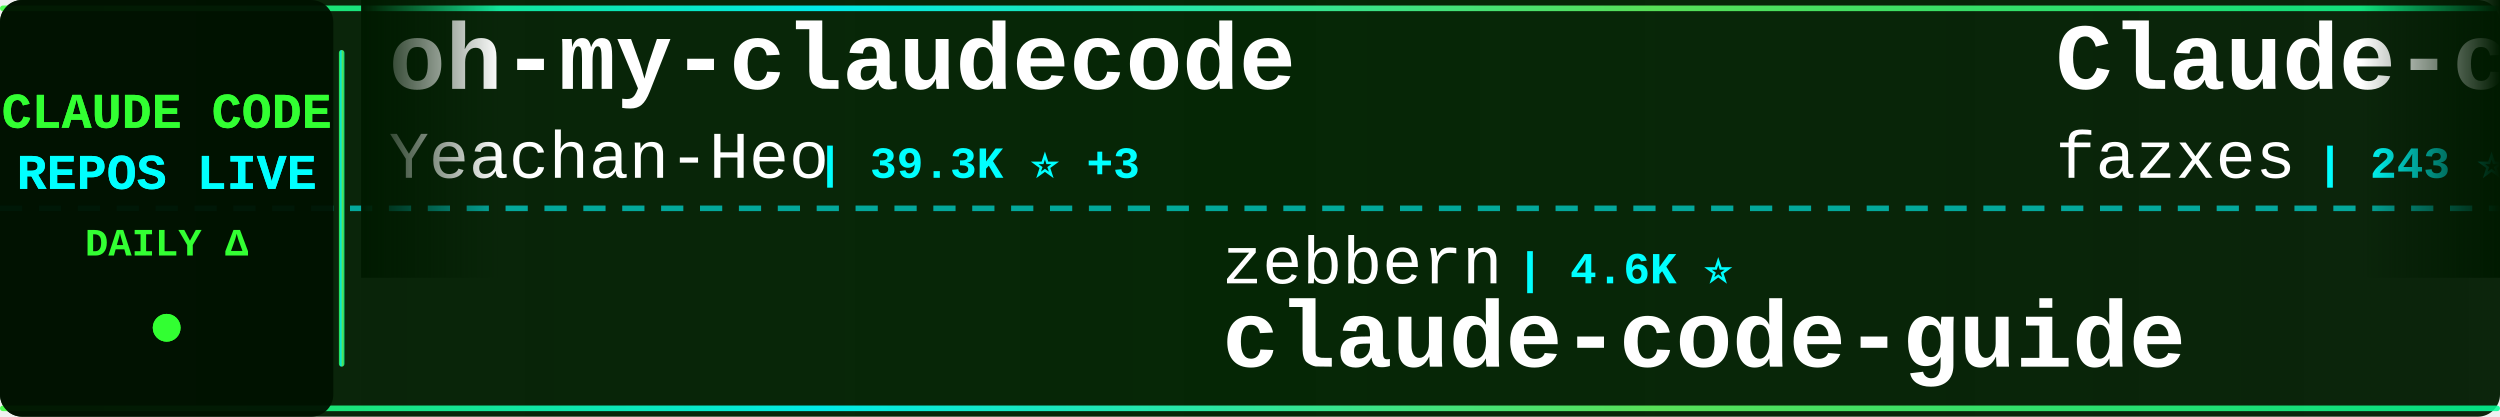
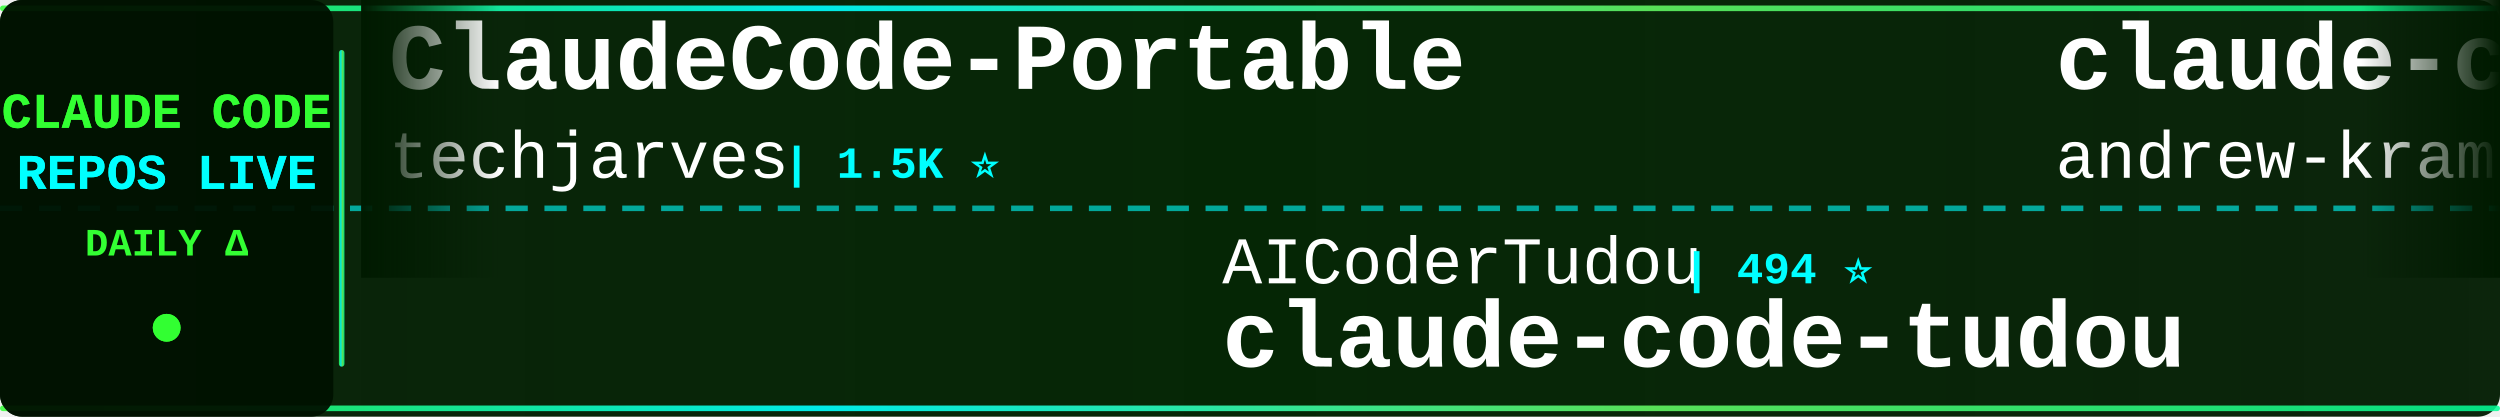
<svg xmlns="http://www.w3.org/2000/svg" width="900" height="150">
  <defs>
    <linearGradient id="tickerBg" x1="0%" y1="0%" x2="100%" y2="0%">
      <stop offset="0%" style="stop-color:#001a00;stop-opacity:0.95" />
      <stop offset="50%" style="stop-color:#002200;stop-opacity:0.98" />
      <stop offset="100%" style="stop-color:#001a00;stop-opacity:0.95" />
    </linearGradient>
    <linearGradient id="borderGrad" x1="0%" y1="0%" x2="100%" y2="0%">
      <stop offset="0%" style="stop-color:#33ff33;stop-opacity:0.85">
        <animate attributeName="stop-opacity" values="0.85;1;0.85" dur="2s" repeatCount="indefinite" />
      </stop>
      <stop offset="33%" style="stop-color:#00ffff;stop-opacity:0.9">
        <animate attributeName="stop-opacity" values="0.9;1;0.9" dur="2.2s" repeatCount="indefinite" />
      </stop>
      <stop offset="66%" style="stop-color:#66ff66;stop-opacity:0.85">
        <animate attributeName="stop-opacity" values="0.85;1;0.85" dur="1.8s" repeatCount="indefinite" />
      </stop>
      <stop offset="100%" style="stop-color:#00ff99;stop-opacity:0.85">
        <animate attributeName="stop-opacity" values="0.85;1;0.85" dur="2s" repeatCount="indefinite" />
      </stop>
    </linearGradient>
    <filter id="textGlow">
      <feGaussianBlur stdDeviation="0.1" result="coloredBlur" />
      <feMerge>
        <feMergeNode in="coloredBlur" />
        <feMergeNode in="SourceGraphic" />
      </feMerge>
    </filter>
    <filter id="metricGlow">
      <feGaussianBlur stdDeviation="0.2" result="coloredBlur" />
      <feMerge>
        <feMergeNode in="coloredBlur" />
        <feMergeNode in="SourceGraphic" />
      </feMerge>
    </filter>
    <linearGradient id="leftFade" x1="0%" y1="0%" x2="100%" y2="0%">
      <stop offset="0%" style="stop-color:#001a00;stop-opacity:1" />
      <stop offset="100%" style="stop-color:#001a00;stop-opacity:0" />
    </linearGradient>
    <linearGradient id="rightFade" x1="0%" y1="0%" x2="100%" y2="0%">
      <stop offset="0%" style="stop-color:#001a00;stop-opacity:0" />
      <stop offset="100%" style="stop-color:#001a00;stop-opacity:1" />
    </linearGradient>
  </defs>
  <rect width="900" height="150" fill="url(#tickerBg)" rx="8" />
  <rect x="0" y="2" width="900" height="2" fill="url(#borderGrad)" rx="1" />
  <rect x="0" y="146" width="900" height="2" fill="url(#borderGrad)" rx="1" />
  <line x1="0" y1="75" x2="900" y2="75" stroke="#00ffff" stroke-width="2" stroke-dasharray="8 6" opacity="0.6" />
  <rect x="0" y="0" width="120" height="150" fill="#001100" opacity="0.95" rx="8" />
  <text x="60" y="46" font-family="'Courier New', monospace" font-size="18" font-weight="bold" fill="#33ff33" text-anchor="middle" filter="url(#textGlow)">
    CLAUDE CODE
  </text>
  <text x="60" y="68" font-family="'Courier New', monospace" font-size="18" font-weight="bold" fill="#00ffff" text-anchor="middle" filter="url(#textGlow)">
    REPOS LIVE
  </text>
  <text x="60" y="92" font-family="'Courier New', monospace" font-size="14" font-weight="bold" fill="#33ff33" text-anchor="middle">
    DAILY Δ
  </text>
  <circle cx="60" cy="118" r="5" fill="#33ff33" filter="url(#metricGlow)">
    <animate attributeName="r" values="4;6;4" dur="1.5s" repeatCount="indefinite" />
    <animate attributeName="opacity" values="0.6;1;0.6" dur="1.5s" repeatCount="indefinite" />
  </circle>
  <rect x="122" y="18" width="2" height="114" fill="url(#borderGrad)" rx="1" />
  <clipPath id="tickerClip">
    <rect x="130" y="0" width="770" height="150" />
  </clipPath>
  <g clip-path="url(#tickerClip)">
    <g id="tickerItems">
      <animateTransform attributeName="transform" attributeType="XML" type="translate" from="0 0" to="-3000 0" dur="54s" repeatCount="indefinite" />
      <g transform="translate(0, 0)">
-         <text x="140" y="32" font-family="'Courier New', monospace" font-size="34" font-weight="bold" fill="#ffffff">oh-my-claudecode</text>
-         <text x="140" y="64" font-family="'Courier New', monospace" font-size="24" font-weight="normal" fill="#ffffff" opacity="1.0">Yeachan-Heo</text>
-         <text x="294" y="64" font-family="'Courier New', monospace" font-size="16" font-weight="bold" fill="#00ffff"> | 39.3K ⭐ +3</text>
+         <text x="140" y="32" font-family="'Courier New', monospace" font-size="34" font-weight="bold" fill="#ffffff">ClaudeCode-Portable</text>
+         <text x="140" y="64" font-family="'Courier New', monospace" font-size="24" font-weight="normal" fill="#ffffff" opacity="1.0">techjarves</text>
+         <text x="282" y="64" font-family="'Courier New', monospace" font-size="16" font-weight="bold" fill="#00ffff"> | 1.5K ⭐</text>
      </g>
      <g transform="translate(300, 0)">
-         <text x="140" y="102" font-family="'Courier New', monospace" font-size="24" font-weight="normal" fill="#ffffff" opacity="1.0">zebbern</text>
-         <text x="246" y="102" font-family="'Courier New', monospace" font-size="16" font-weight="bold" fill="#00ffff"> | 4.6K ⭐</text>
-         <text x="140" y="132" font-family="'Courier New', monospace" font-size="34" font-weight="bold" fill="#ffffff">claude-code-guide</text>
+         <text x="140" y="102" font-family="'Courier New', monospace" font-size="24" font-weight="normal" fill="#ffffff" opacity="1.0">AICoderTudou</text>
+         <text x="306" y="102" font-family="'Courier New', monospace" font-size="16" font-weight="bold" fill="#00ffff"> | 494 ⭐</text>
+         <text x="140" y="132" font-family="'Courier New', monospace" font-size="34" font-weight="bold" fill="#ffffff">claude-code-tudou</text>
      </g>
      <g transform="translate(600, 0)">
-         <text x="140" y="32" font-family="'Courier New', monospace" font-size="34" font-weight="bold" fill="#ffffff">Claude-code</text>
-         <text x="140" y="64" font-family="'Courier New', monospace" font-size="24" font-weight="normal" fill="#ffffff" opacity="1.0">fazxes</text>
-         <text x="234" y="64" font-family="'Courier New', monospace" font-size="16" font-weight="bold" fill="#00ffff"> | 243 ⭐</text>
+         <text x="140" y="32" font-family="'Courier New', monospace" font-size="34" font-weight="bold" fill="#ffffff">claude-code-source-build</text>
+         <text x="140" y="64" font-family="'Courier New', monospace" font-size="24" font-weight="normal" fill="#ffffff" opacity="1.0">andrew-kramer-inno</text>
+         <text x="378" y="64" font-family="'Courier New', monospace" font-size="16" font-weight="bold" fill="#00ffff"> | 595 ⭐</text>
      </g>
      <g transform="translate(900, 0)">
-         <text x="140" y="102" font-family="'Courier New', monospace" font-size="24" font-weight="normal" fill="#ffffff" opacity="1.0">oboard</text>
-         <text x="234" y="102" font-family="'Courier New', monospace" font-size="16" font-weight="bold" fill="#00ffff"> | 3.3K ⭐</text>
-         <text x="140" y="132" font-family="'Courier New', monospace" font-size="34" font-weight="bold" fill="#ffffff">claude-code-rev</text>
+         <text x="140" y="102" font-family="'Courier New', monospace" font-size="24" font-weight="normal" fill="#ffffff" opacity="1.0">liuup</text>
+         <text x="222" y="102" font-family="'Courier New', monospace" font-size="16" font-weight="bold" fill="#00ffff"> | 3.9K ⭐</text>
+         <text x="140" y="132" font-family="'Courier New', monospace" font-size="34" font-weight="bold" fill="#ffffff">claude-code-analysis</text>
      </g>
      <g transform="translate(1200, 0)">
-         <text x="140" y="32" font-family="'Courier New', monospace" font-size="34" font-weight="bold" fill="#ffffff">Dive-into-Claude-Code</text>
-         <text x="140" y="64" font-family="'Courier New', monospace" font-size="24" font-weight="normal" fill="#ffffff" opacity="1.0">VILA-Lab</text>
-         <text x="258" y="64" font-family="'Courier New', monospace" font-size="16" font-weight="bold" fill="#00ffff"> | 2.1K ⭐</text>
+         <text x="140" y="32" font-family="'Courier New', monospace" font-size="34" font-weight="bold" fill="#ffffff">claude-code-guide</text>
+         <text x="140" y="64" font-family="'Courier New', monospace" font-size="24" font-weight="normal" fill="#ffffff" opacity="1.0">Cranot</text>
+         <text x="234" y="64" font-family="'Courier New', monospace" font-size="16" font-weight="bold" fill="#00ffff"> | 2.9K ⭐</text>
      </g>
      <g transform="translate(1500, 0)">
-         <text x="140" y="102" font-family="'Courier New', monospace" font-size="24" font-weight="normal" fill="#ffffff" opacity="1.0">Piebald-AI</text>
-         <text x="282" y="102" font-family="'Courier New', monospace" font-size="16" font-weight="bold" fill="#00ffff"> | 12.7K ⭐ +4</text>
-         <text x="140" y="132" font-family="'Courier New', monospace" font-size="34" font-weight="bold" fill="#ffffff">claude-code-system-promp...</text>
+         <text x="140" y="102" font-family="'Courier New', monospace" font-size="24" font-weight="normal" fill="#ffffff" opacity="1.0">VILA-Lab</text>
+         <text x="258" y="102" font-family="'Courier New', monospace" font-size="16" font-weight="bold" fill="#00ffff"> | 2.1K ⭐</text>
+         <text x="140" y="132" font-family="'Courier New', monospace" font-size="34" font-weight="bold" fill="#ffffff">Dive-into-Claude-Code</text>
      </g>
      <g transform="translate(1800, 0)">
-         <text x="140" y="32" font-family="'Courier New', monospace" font-size="34" font-weight="bold" fill="#ffffff">Claude-Code-Source-Study</text>
-         <text x="140" y="64" font-family="'Courier New', monospace" font-size="24" font-weight="normal" fill="#ffffff" opacity="1.0">luyao618</text>
-         <text x="258" y="64" font-family="'Courier New', monospace" font-size="16" font-weight="bold" fill="#00ffff"> | 1.7K ⭐</text>
+         <text x="140" y="32" font-family="'Courier New', monospace" font-size="34" font-weight="bold" fill="#ffffff">claude-code-prompts</text>
+         <text x="140" y="64" font-family="'Courier New', monospace" font-size="24" font-weight="normal" fill="#ffffff" opacity="1.0">repowise-dev</text>
+         <text x="306" y="64" font-family="'Courier New', monospace" font-size="16" font-weight="bold" fill="#00ffff"> | 1.2K ⭐ -1</text>
      </g>
      <g transform="translate(2100, 0)">
-         <text x="140" y="102" font-family="'Courier New', monospace" font-size="24" font-weight="normal" fill="#ffffff" opacity="1.0">andrew-kramer-inno</text>
-         <text x="378" y="102" font-family="'Courier New', monospace" font-size="16" font-weight="bold" fill="#00ffff"> | 595 ⭐</text>
-         <text x="140" y="132" font-family="'Courier New', monospace" font-size="34" font-weight="bold" fill="#ffffff">claude-code-source-build</text>
+         <text x="140" y="102" font-family="'Courier New', monospace" font-size="24" font-weight="normal" fill="#ffffff" opacity="1.0">ChinaSiro</text>
+         <text x="270" y="102" font-family="'Courier New', monospace" font-size="16" font-weight="bold" fill="#00ffff"> | 9.7K ⭐</text>
+         <text x="140" y="132" font-family="'Courier New', monospace" font-size="34" font-weight="bold" fill="#ffffff">claude-code-sourcemap</text>
      </g>
      <g transform="translate(2400, 0)">
-         <text x="140" y="32" font-family="'Courier New', monospace" font-size="34" font-weight="bold" fill="#ffffff">my-claude-code-setup</text>
-         <text x="140" y="64" font-family="'Courier New', monospace" font-size="24" font-weight="normal" fill="#ffffff" opacity="1.0">centminmod</text>
-         <text x="282" y="64" font-family="'Courier New', monospace" font-size="16" font-weight="bold" fill="#00ffff"> | 2.6K ⭐ +1</text>
+         <text x="140" y="32" font-family="'Courier New', monospace" font-size="34" font-weight="bold" fill="#ffffff">claude-coder</text>
+         <text x="140" y="64" font-family="'Courier New', monospace" font-size="24" font-weight="normal" fill="#ffffff" opacity="1.0">kodu-ai</text>
+         <text x="246" y="64" font-family="'Courier New', monospace" font-size="16" font-weight="bold" fill="#00ffff"> | 5.2K ⭐</text>
      </g>
      <g transform="translate(2700, 0)">
-         <text x="140" y="102" font-family="'Courier New', monospace" font-size="24" font-weight="normal" fill="#ffffff" opacity="1.0">darcyegb</text>
-         <text x="258" y="102" font-family="'Courier New', monospace" font-size="16" font-weight="bold" fill="#00ffff"> | 768 ⭐</text>
-         <text x="140" y="132" font-family="'Courier New', monospace" font-size="34" font-weight="bold" fill="#ffffff">ClaudeCodeAgents</text>
+         <text x="140" y="102" font-family="'Courier New', monospace" font-size="24" font-weight="normal" fill="#ffffff" opacity="1.0">fuergaosi233</text>
+         <text x="306" y="102" font-family="'Courier New', monospace" font-size="16" font-weight="bold" fill="#00ffff"> | 2.8K ⭐</text>
+         <text x="140" y="132" font-family="'Courier New', monospace" font-size="34" font-weight="bold" fill="#ffffff">claude-code-proxy</text>
      </g>
      <g transform="translate(3000, 0)">
-         <text x="140" y="32" font-family="'Courier New', monospace" font-size="34" font-weight="bold" fill="#ffffff">oh-my-claudecode</text>
-         <text x="140" y="64" font-family="'Courier New', monospace" font-size="24" font-weight="normal" fill="#ffffff" opacity="1.0">Yeachan-Heo</text>
-         <text x="294" y="64" font-family="'Courier New', monospace" font-size="16" font-weight="bold" fill="#00ffff"> | 39.3K ⭐ +3</text>
+         <text x="140" y="32" font-family="'Courier New', monospace" font-size="34" font-weight="bold" fill="#ffffff">ClaudeCode-Portable</text>
+         <text x="140" y="64" font-family="'Courier New', monospace" font-size="24" font-weight="normal" fill="#ffffff" opacity="1.0">techjarves</text>
+         <text x="282" y="64" font-family="'Courier New', monospace" font-size="16" font-weight="bold" fill="#00ffff"> | 1.5K ⭐</text>
      </g>
      <g transform="translate(3300, 0)">
-         <text x="140" y="102" font-family="'Courier New', monospace" font-size="24" font-weight="normal" fill="#ffffff" opacity="1.0">zebbern</text>
-         <text x="246" y="102" font-family="'Courier New', monospace" font-size="16" font-weight="bold" fill="#00ffff"> | 4.6K ⭐</text>
-         <text x="140" y="132" font-family="'Courier New', monospace" font-size="34" font-weight="bold" fill="#ffffff">claude-code-guide</text>
+         <text x="140" y="102" font-family="'Courier New', monospace" font-size="24" font-weight="normal" fill="#ffffff" opacity="1.0">AICoderTudou</text>
+         <text x="306" y="102" font-family="'Courier New', monospace" font-size="16" font-weight="bold" fill="#00ffff"> | 494 ⭐</text>
+         <text x="140" y="132" font-family="'Courier New', monospace" font-size="34" font-weight="bold" fill="#ffffff">claude-code-tudou</text>
      </g>
      <g transform="translate(3600, 0)">
-         <text x="140" y="32" font-family="'Courier New', monospace" font-size="34" font-weight="bold" fill="#ffffff">Claude-code</text>
-         <text x="140" y="64" font-family="'Courier New', monospace" font-size="24" font-weight="normal" fill="#ffffff" opacity="1.0">fazxes</text>
-         <text x="234" y="64" font-family="'Courier New', monospace" font-size="16" font-weight="bold" fill="#00ffff"> | 243 ⭐</text>
+         <text x="140" y="32" font-family="'Courier New', monospace" font-size="34" font-weight="bold" fill="#ffffff">claude-code-source-build</text>
+         <text x="140" y="64" font-family="'Courier New', monospace" font-size="24" font-weight="normal" fill="#ffffff" opacity="1.0">andrew-kramer-inno</text>
+         <text x="378" y="64" font-family="'Courier New', monospace" font-size="16" font-weight="bold" fill="#00ffff"> | 595 ⭐</text>
      </g>
      <g transform="translate(3900, 0)">
-         <text x="140" y="102" font-family="'Courier New', monospace" font-size="24" font-weight="normal" fill="#ffffff" opacity="1.0">oboard</text>
-         <text x="234" y="102" font-family="'Courier New', monospace" font-size="16" font-weight="bold" fill="#00ffff"> | 3.3K ⭐</text>
-         <text x="140" y="132" font-family="'Courier New', monospace" font-size="34" font-weight="bold" fill="#ffffff">claude-code-rev</text>
+         <text x="140" y="102" font-family="'Courier New', monospace" font-size="24" font-weight="normal" fill="#ffffff" opacity="1.0">liuup</text>
+         <text x="222" y="102" font-family="'Courier New', monospace" font-size="16" font-weight="bold" fill="#00ffff"> | 3.9K ⭐</text>
+         <text x="140" y="132" font-family="'Courier New', monospace" font-size="34" font-weight="bold" fill="#ffffff">claude-code-analysis</text>
      </g>
    </g>
  </g>
  <rect x="130" y="0" width="50" height="100" fill="url(#leftFade)" />
  <rect x="850" y="0" width="50" height="100" fill="url(#rightFade)" />
</svg>
